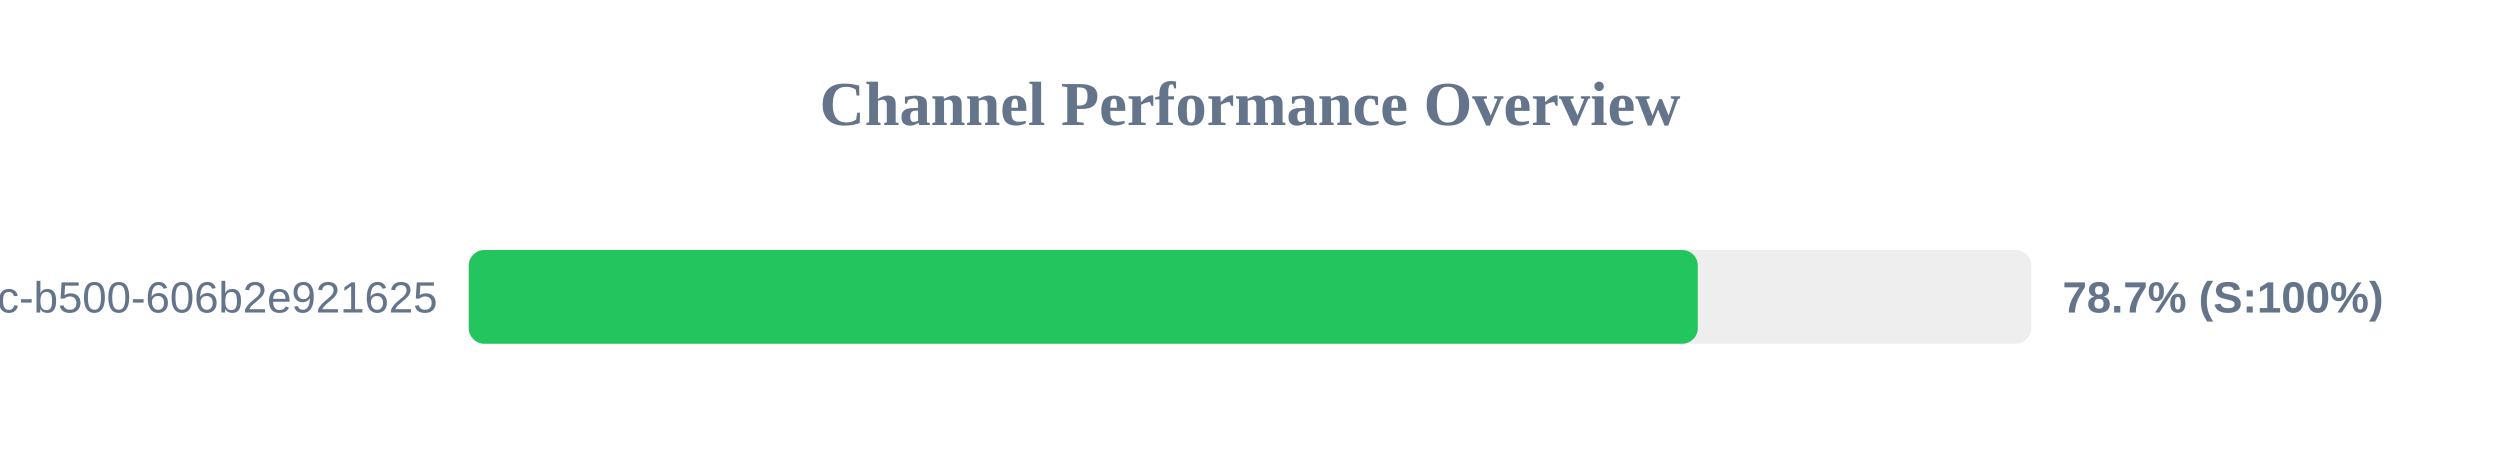
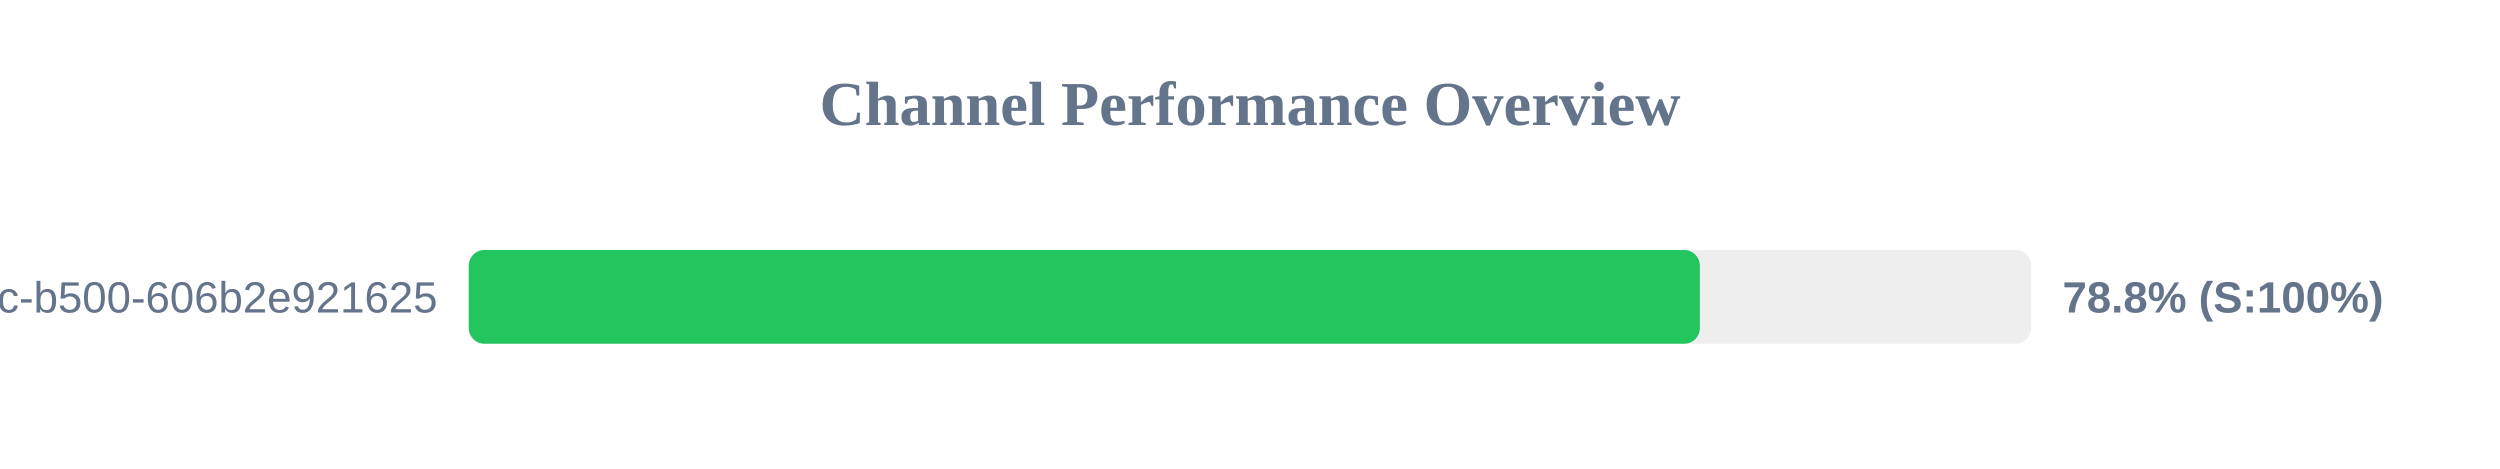
<svg xmlns="http://www.w3.org/2000/svg" width="800" height="150" version="1.1">
  <style>
        .row { font: 14px Arial; fill: #64748b; }
        .score { font: bold 14px Arial; fill: #64748b; }
    </style>
  <text x="400" y="40" text-anchor="middle" font-size="20px" font-weight="bold" fill="#64748b">Channel Performance Overview</text>
  <rect x="150" y="80" width="500" height="30" fill="#eee" rx="5" />
-   <rect x="150" y="80" width="393.3" height="30" fill="#22c55e" rx="5" />
+   <rect x="150" y="80" width="393.95" height="30" fill="#22c55e" rx="5" />
  <text x="140" y="100" text-anchor="end" class="row">?uuid=f901861b-6491-450c-b500-606b2e921625</text>
-   <text x="660" y="100" text-anchor="start" class="score">78.7% (S:100%)</text>
+   <text x="660" y="100" text-anchor="start" class="score">78.8% (S:100%)</text>
</svg>
